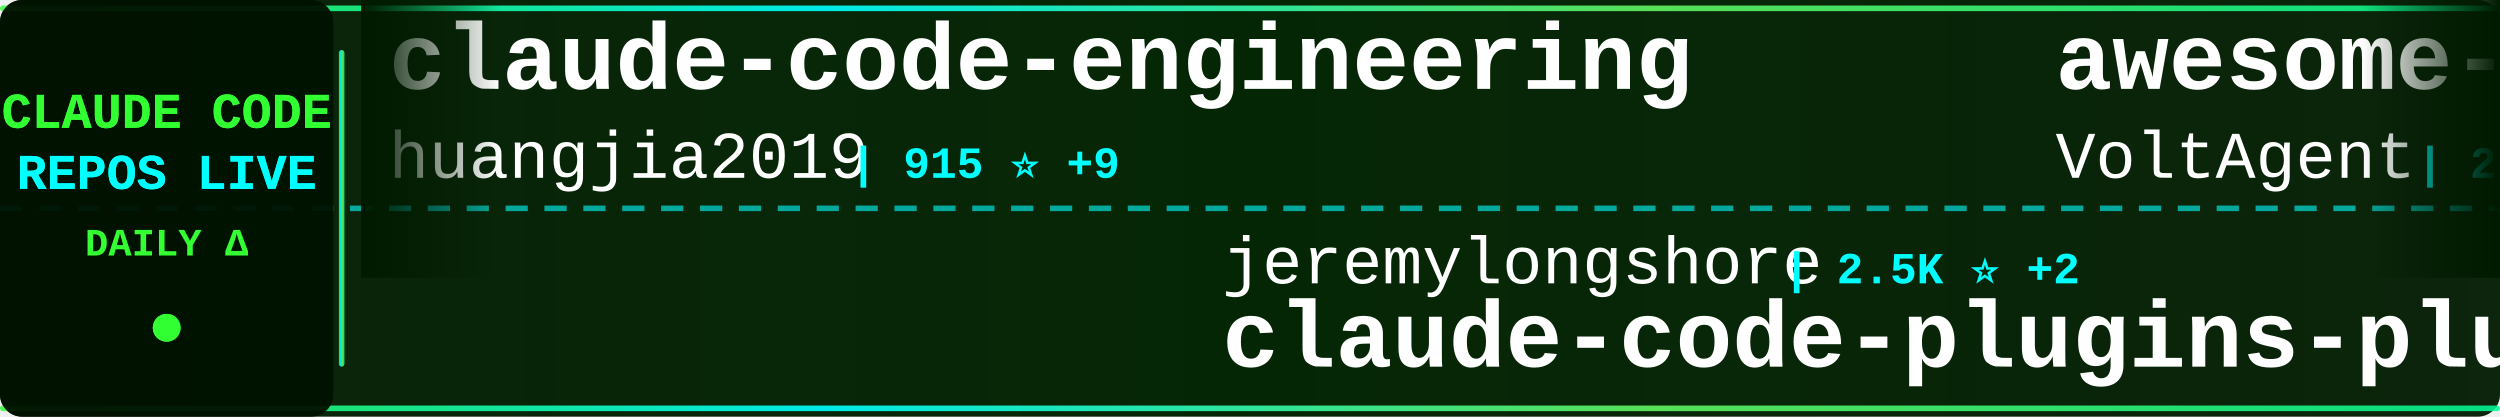
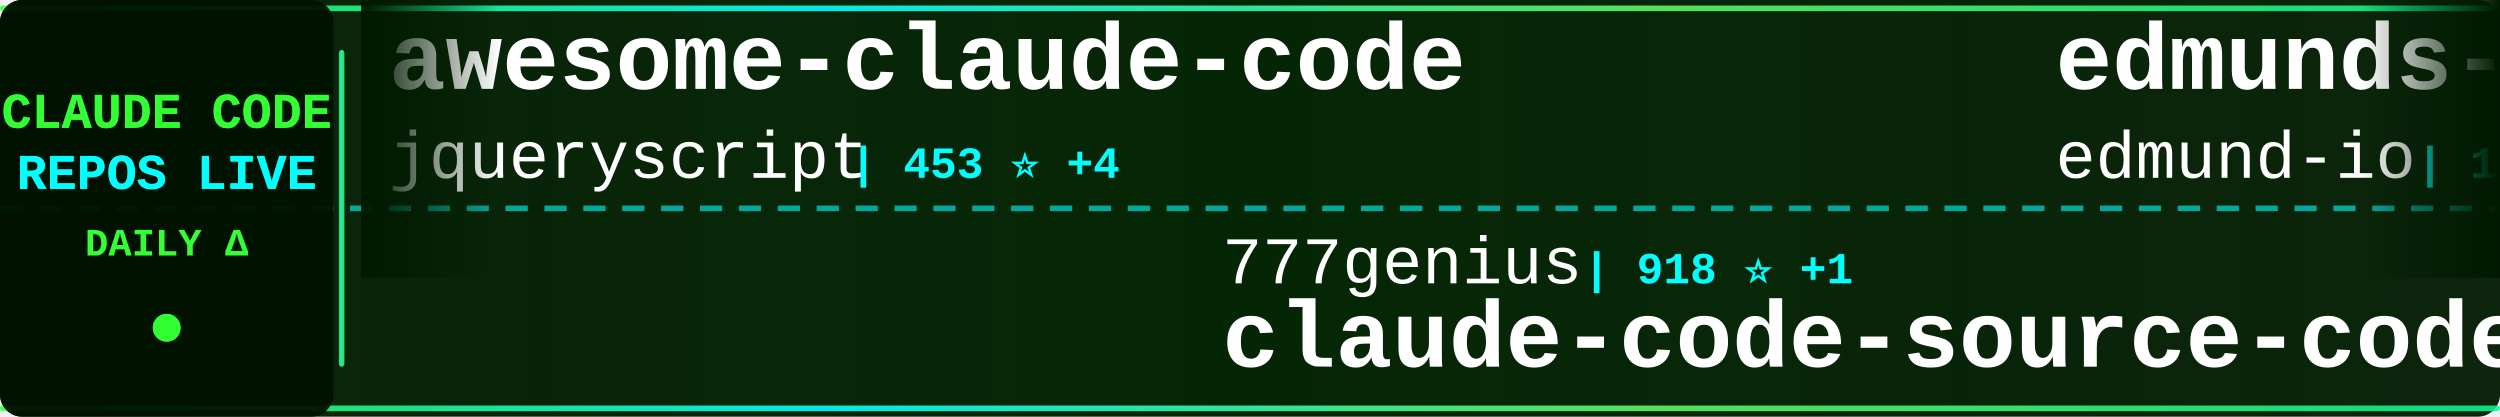
<svg xmlns="http://www.w3.org/2000/svg" width="900" height="150">
  <defs>
    <linearGradient id="tickerBg" x1="0%" y1="0%" x2="100%" y2="0%">
      <stop offset="0%" style="stop-color:#001a00;stop-opacity:0.95" />
      <stop offset="50%" style="stop-color:#002200;stop-opacity:0.98" />
      <stop offset="100%" style="stop-color:#001a00;stop-opacity:0.95" />
    </linearGradient>
    <linearGradient id="borderGrad" x1="0%" y1="0%" x2="100%" y2="0%">
      <stop offset="0%" style="stop-color:#33ff33;stop-opacity:0.85">
        <animate attributeName="stop-opacity" values="0.85;1;0.85" dur="2s" repeatCount="indefinite" />
      </stop>
      <stop offset="33%" style="stop-color:#00ffff;stop-opacity:0.9">
        <animate attributeName="stop-opacity" values="0.9;1;0.9" dur="2.2s" repeatCount="indefinite" />
      </stop>
      <stop offset="66%" style="stop-color:#66ff66;stop-opacity:0.85">
        <animate attributeName="stop-opacity" values="0.85;1;0.85" dur="1.8s" repeatCount="indefinite" />
      </stop>
      <stop offset="100%" style="stop-color:#00ff99;stop-opacity:0.85">
        <animate attributeName="stop-opacity" values="0.85;1;0.85" dur="2s" repeatCount="indefinite" />
      </stop>
    </linearGradient>
    <filter id="textGlow">
      <feGaussianBlur stdDeviation="0.1" result="coloredBlur" />
      <feMerge>
        <feMergeNode in="coloredBlur" />
        <feMergeNode in="SourceGraphic" />
      </feMerge>
    </filter>
    <filter id="metricGlow">
      <feGaussianBlur stdDeviation="0.2" result="coloredBlur" />
      <feMerge>
        <feMergeNode in="coloredBlur" />
        <feMergeNode in="SourceGraphic" />
      </feMerge>
    </filter>
    <linearGradient id="leftFade" x1="0%" y1="0%" x2="100%" y2="0%">
      <stop offset="0%" style="stop-color:#001a00;stop-opacity:1" />
      <stop offset="100%" style="stop-color:#001a00;stop-opacity:0" />
    </linearGradient>
    <linearGradient id="rightFade" x1="0%" y1="0%" x2="100%" y2="0%">
      <stop offset="0%" style="stop-color:#001a00;stop-opacity:0" />
      <stop offset="100%" style="stop-color:#001a00;stop-opacity:1" />
    </linearGradient>
  </defs>
  <rect width="900" height="150" fill="url(#tickerBg)" rx="8" />
  <rect x="0" y="2" width="900" height="2" fill="url(#borderGrad)" rx="1" />
  <rect x="0" y="146" width="900" height="2" fill="url(#borderGrad)" rx="1" />
  <line x1="0" y1="75" x2="900" y2="75" stroke="#00ffff" stroke-width="2" stroke-dasharray="8 6" opacity="0.6" />
  <rect x="0" y="0" width="120" height="150" fill="#001100" opacity="0.95" rx="8" />
  <text x="60" y="46" font-family="'Courier New', monospace" font-size="18" font-weight="bold" fill="#33ff33" text-anchor="middle" filter="url(#textGlow)">
    CLAUDE CODE
  </text>
  <text x="60" y="68" font-family="'Courier New', monospace" font-size="18" font-weight="bold" fill="#00ffff" text-anchor="middle" filter="url(#textGlow)">
    REPOS LIVE
  </text>
  <text x="60" y="92" font-family="'Courier New', monospace" font-size="14" font-weight="bold" fill="#33ff33" text-anchor="middle">
    DAILY Δ
  </text>
  <circle cx="60" cy="118" r="5" fill="#33ff33" filter="url(#metricGlow)">
    <animate attributeName="r" values="4;6;4" dur="1.5s" repeatCount="indefinite" />
    <animate attributeName="opacity" values="0.6;1;0.6" dur="1.5s" repeatCount="indefinite" />
  </circle>
  <rect x="122" y="18" width="2" height="114" fill="url(#borderGrad)" rx="1" />
  <clipPath id="tickerClip">
    <rect x="130" y="0" width="770" height="150" />
  </clipPath>
  <g clip-path="url(#tickerClip)">
    <g id="tickerItems">
      <animateTransform attributeName="transform" attributeType="XML" type="translate" from="0 0" to="-3000 0" dur="54s" repeatCount="indefinite" />
      <g transform="translate(0, 0)">
-         <text x="140" y="32" font-family="'Courier New', monospace" font-size="34" font-weight="bold" fill="#ffffff">claude-code-engineering</text>
-         <text x="140" y="64" font-family="'Courier New', monospace" font-size="24" font-weight="normal" fill="#ffffff" opacity="1.0">huangjia2019</text>
-         <text x="306" y="64" font-family="'Courier New', monospace" font-size="16" font-weight="bold" fill="#00ffff"> | 915 ⭐ +9</text>
+         <text x="140" y="32" font-family="'Courier New', monospace" font-size="34" font-weight="bold" fill="#ffffff">awesome-claude-code</text>
+         <text x="140" y="64" font-family="'Courier New', monospace" font-size="24" font-weight="normal" fill="#ffffff" opacity="1.0">jqueryscript</text>
+         <text x="306" y="64" font-family="'Courier New', monospace" font-size="16" font-weight="bold" fill="#00ffff"> | 453 ⭐ +4</text>
      </g>
      <g transform="translate(300, 0)">
-         <text x="140" y="102" font-family="'Courier New', monospace" font-size="24" font-weight="normal" fill="#ffffff" opacity="1.0">jeremylongshore</text>
-         <text x="342" y="102" font-family="'Courier New', monospace" font-size="16" font-weight="bold" fill="#00ffff"> | 2.5K ⭐ +2</text>
-         <text x="140" y="132" font-family="'Courier New', monospace" font-size="34" font-weight="bold" fill="#ffffff">claude-code-plugins-plus...</text>
+         <text x="140" y="102" font-family="'Courier New', monospace" font-size="24" font-weight="normal" fill="#ffffff" opacity="1.0">777genius</text>
+         <text x="270" y="102" font-family="'Courier New', monospace" font-size="16" font-weight="bold" fill="#00ffff"> | 918 ⭐ +1</text>
+         <text x="140" y="132" font-family="'Courier New', monospace" font-size="34" font-weight="bold" fill="#ffffff">claude-code-source-code</text>
      </g>
      <g transform="translate(600, 0)">
-         <text x="140" y="32" font-family="'Courier New', monospace" font-size="34" font-weight="bold" fill="#ffffff">awesome-claude-code-suba...</text>
-         <text x="140" y="64" font-family="'Courier New', monospace" font-size="24" font-weight="normal" fill="#ffffff" opacity="1.0">VoltAgent</text>
-         <text x="270" y="64" font-family="'Courier New', monospace" font-size="16" font-weight="bold" fill="#00ffff"> | 22.7K ⭐ +60</text>
+         <text x="140" y="32" font-family="'Courier New', monospace" font-size="34" font-weight="bold" fill="#ffffff">edmunds-claude-code</text>
+         <text x="140" y="64" font-family="'Courier New', monospace" font-size="24" font-weight="normal" fill="#ffffff" opacity="1.0">edmund-io</text>
+         <text x="270" y="64" font-family="'Courier New', monospace" font-size="16" font-weight="bold" fill="#00ffff"> | 1.5K ⭐ +1</text>
      </g>
      <g transform="translate(900, 0)">
-         <text x="140" y="102" font-family="'Courier New', monospace" font-size="24" font-weight="normal" fill="#ffffff" opacity="1.0">chauncygu</text>
-         <text x="270" y="102" font-family="'Courier New', monospace" font-size="16" font-weight="bold" fill="#00ffff"> | 2.7K ⭐ +8</text>
-         <text x="140" y="132" font-family="'Courier New', monospace" font-size="34" font-weight="bold" fill="#ffffff">collection-claude-code-s...</text>
+         <text x="140" y="102" font-family="'Courier New', monospace" font-size="24" font-weight="normal" fill="#ffffff" opacity="1.0">hangsman</text>
+         <text x="258" y="102" font-family="'Courier New', monospace" font-size="16" font-weight="bold" fill="#00ffff"> | 787 ⭐</text>
+         <text x="140" y="132" font-family="'Courier New', monospace" font-size="34" font-weight="bold" fill="#ffffff">claude-code-source</text>
      </g>
      <g transform="translate(1200, 0)">
-         <text x="140" y="32" font-family="'Courier New', monospace" font-size="34" font-weight="bold" fill="#ffffff">claude-code-source</text>
-         <text x="140" y="64" font-family="'Courier New', monospace" font-size="24" font-weight="normal" fill="#ffffff" opacity="1.0">AprilNEA</text>
-         <text x="258" y="64" font-family="'Courier New', monospace" font-size="16" font-weight="bold" fill="#00ffff"> | 387 ⭐</text>
+         <text x="140" y="32" font-family="'Courier New', monospace" font-size="34" font-weight="bold" fill="#ffffff">claude-code-proxy</text>
+         <text x="140" y="64" font-family="'Courier New', monospace" font-size="24" font-weight="normal" fill="#ffffff" opacity="1.0">fuergaosi233</text>
+         <text x="306" y="64" font-family="'Courier New', monospace" font-size="16" font-weight="bold" fill="#00ffff"> | 2.7K ⭐ +1</text>
      </g>
      <g transform="translate(1500, 0)">
-         <text x="140" y="102" font-family="'Courier New', monospace" font-size="24" font-weight="normal" fill="#ffffff" opacity="1.0">alejandrobalderas</text>
-         <text x="366" y="102" font-family="'Courier New', monospace" font-size="16" font-weight="bold" fill="#00ffff"> | 2.4K ⭐ +9</text>
-         <text x="140" y="132" font-family="'Courier New', monospace" font-size="34" font-weight="bold" fill="#ffffff">claude-code-from-source</text>
+         <text x="140" y="102" font-family="'Courier New', monospace" font-size="24" font-weight="normal" fill="#ffffff" opacity="1.0">Windy3f3f3f3f</text>
+         <text x="318" y="102" font-family="'Courier New', monospace" font-size="16" font-weight="bold" fill="#00ffff"> | 2.0K ⭐ +99</text>
+         <text x="140" y="132" font-family="'Courier New', monospace" font-size="34" font-weight="bold" fill="#ffffff">claude-code-from-scratch</text>
      </g>
      <g transform="translate(1800, 0)">
-         <text x="140" y="32" font-family="'Courier New', monospace" font-size="34" font-weight="bold" fill="#ffffff">ClaudeCode</text>
-         <text x="140" y="64" font-family="'Courier New', monospace" font-size="24" font-weight="normal" fill="#ffffff" opacity="1.0">guanshan</text>
-         <text x="258" y="64" font-family="'Courier New', monospace" font-size="16" font-weight="bold" fill="#00ffff"> | 61 ⭐</text>
+         <text x="140" y="32" font-family="'Courier New', monospace" font-size="34" font-weight="bold" fill="#ffffff">Claude-Code-Game-Studios</text>
+         <text x="140" y="64" font-family="'Courier New', monospace" font-size="24" font-weight="normal" fill="#ffffff" opacity="1.0">Donchitos</text>
+         <text x="270" y="64" font-family="'Courier New', monospace" font-size="16" font-weight="bold" fill="#00ffff"> | 22.5K ⭐ +36</text>
      </g>
      <g transform="translate(2100, 0)">
-         <text x="140" y="102" font-family="'Courier New', monospace" font-size="24" font-weight="normal" fill="#ffffff" opacity="1.0">FlorianBruniaux</text>
-         <text x="342" y="102" font-family="'Courier New', monospace" font-size="16" font-weight="bold" fill="#00ffff"> | 5.3K ⭐ +16</text>
-         <text x="140" y="132" font-family="'Courier New', monospace" font-size="34" font-weight="bold" fill="#ffffff">claude-code-ultimate-gui...</text>
+         <text x="140" y="102" font-family="'Courier New', monospace" font-size="24" font-weight="normal" fill="#ffffff" opacity="1.0">router-for-me</text>
+         <text x="318" y="102" font-family="'Courier New', monospace" font-size="16" font-weight="bold" fill="#00ffff"> | 38.9K ⭐ +106</text>
+         <text x="140" y="132" font-family="'Courier New', monospace" font-size="34" font-weight="bold" fill="#ffffff">CLIProxyAPI</text>
      </g>
      <g transform="translate(2400, 0)">
-         <text x="140" y="32" font-family="'Courier New', monospace" font-size="34" font-weight="bold" fill="#ffffff">claude-code-workflows</text>
-         <text x="140" y="64" font-family="'Courier New', monospace" font-size="24" font-weight="normal" fill="#ffffff" opacity="1.0">OneRedOak</text>
-         <text x="270" y="64" font-family="'Courier New', monospace" font-size="16" font-weight="bold" fill="#00ffff"> | 3.8K ⭐ +2</text>
+         <text x="140" y="32" font-family="'Courier New', monospace" font-size="34" font-weight="bold" fill="#ffffff">claude-code-system-promp...</text>
+         <text x="140" y="64" font-family="'Courier New', monospace" font-size="24" font-weight="normal" fill="#ffffff" opacity="1.0">Piebald-AI</text>
+         <text x="282" y="64" font-family="'Courier New', monospace" font-size="16" font-weight="bold" fill="#00ffff"> | 11.5K ⭐ +24</text>
      </g>
      <g transform="translate(2700, 0)">
-         <text x="140" y="102" font-family="'Courier New', monospace" font-size="24" font-weight="normal" fill="#ffffff" opacity="1.0">lintsinghua</text>
-         <text x="294" y="102" font-family="'Courier New', monospace" font-size="16" font-weight="bold" fill="#00ffff"> | 3.8K ⭐ +12</text>
-         <text x="140" y="132" font-family="'Courier New', monospace" font-size="34" font-weight="bold" fill="#ffffff">claude-code-book</text>
+         <text x="140" y="102" font-family="'Courier New', monospace" font-size="24" font-weight="normal" fill="#ffffff" opacity="1.0">OrcaWhisper</text>
+         <text x="294" y="102" font-family="'Courier New', monospace" font-size="16" font-weight="bold" fill="#00ffff"> | 80 ⭐</text>
+         <text x="140" y="132" font-family="'Courier New', monospace" font-size="34" font-weight="bold" fill="#ffffff">Claude-Code</text>
      </g>
      <g transform="translate(3000, 0)">
-         <text x="140" y="32" font-family="'Courier New', monospace" font-size="34" font-weight="bold" fill="#ffffff">claude-code-engineering</text>
-         <text x="140" y="64" font-family="'Courier New', monospace" font-size="24" font-weight="normal" fill="#ffffff" opacity="1.0">huangjia2019</text>
-         <text x="306" y="64" font-family="'Courier New', monospace" font-size="16" font-weight="bold" fill="#00ffff"> | 915 ⭐ +9</text>
+         <text x="140" y="32" font-family="'Courier New', monospace" font-size="34" font-weight="bold" fill="#ffffff">awesome-claude-code</text>
+         <text x="140" y="64" font-family="'Courier New', monospace" font-size="24" font-weight="normal" fill="#ffffff" opacity="1.0">jqueryscript</text>
+         <text x="306" y="64" font-family="'Courier New', monospace" font-size="16" font-weight="bold" fill="#00ffff"> | 453 ⭐ +4</text>
      </g>
      <g transform="translate(3300, 0)">
-         <text x="140" y="102" font-family="'Courier New', monospace" font-size="24" font-weight="normal" fill="#ffffff" opacity="1.0">jeremylongshore</text>
-         <text x="342" y="102" font-family="'Courier New', monospace" font-size="16" font-weight="bold" fill="#00ffff"> | 2.5K ⭐ +2</text>
-         <text x="140" y="132" font-family="'Courier New', monospace" font-size="34" font-weight="bold" fill="#ffffff">claude-code-plugins-plus...</text>
+         <text x="140" y="102" font-family="'Courier New', monospace" font-size="24" font-weight="normal" fill="#ffffff" opacity="1.0">777genius</text>
+         <text x="270" y="102" font-family="'Courier New', monospace" font-size="16" font-weight="bold" fill="#00ffff"> | 918 ⭐ +1</text>
+         <text x="140" y="132" font-family="'Courier New', monospace" font-size="34" font-weight="bold" fill="#ffffff">claude-code-source-code</text>
      </g>
      <g transform="translate(3600, 0)">
-         <text x="140" y="32" font-family="'Courier New', monospace" font-size="34" font-weight="bold" fill="#ffffff">awesome-claude-code-suba...</text>
-         <text x="140" y="64" font-family="'Courier New', monospace" font-size="24" font-weight="normal" fill="#ffffff" opacity="1.0">VoltAgent</text>
-         <text x="270" y="64" font-family="'Courier New', monospace" font-size="16" font-weight="bold" fill="#00ffff"> | 22.7K ⭐ +60</text>
+         <text x="140" y="32" font-family="'Courier New', monospace" font-size="34" font-weight="bold" fill="#ffffff">edmunds-claude-code</text>
+         <text x="140" y="64" font-family="'Courier New', monospace" font-size="24" font-weight="normal" fill="#ffffff" opacity="1.0">edmund-io</text>
+         <text x="270" y="64" font-family="'Courier New', monospace" font-size="16" font-weight="bold" fill="#00ffff"> | 1.5K ⭐ +1</text>
      </g>
      <g transform="translate(3900, 0)">
-         <text x="140" y="102" font-family="'Courier New', monospace" font-size="24" font-weight="normal" fill="#ffffff" opacity="1.0">chauncygu</text>
-         <text x="270" y="102" font-family="'Courier New', monospace" font-size="16" font-weight="bold" fill="#00ffff"> | 2.7K ⭐ +8</text>
-         <text x="140" y="132" font-family="'Courier New', monospace" font-size="34" font-weight="bold" fill="#ffffff">collection-claude-code-s...</text>
+         <text x="140" y="102" font-family="'Courier New', monospace" font-size="24" font-weight="normal" fill="#ffffff" opacity="1.0">hangsman</text>
+         <text x="258" y="102" font-family="'Courier New', monospace" font-size="16" font-weight="bold" fill="#00ffff"> | 787 ⭐</text>
+         <text x="140" y="132" font-family="'Courier New', monospace" font-size="34" font-weight="bold" fill="#ffffff">claude-code-source</text>
      </g>
    </g>
  </g>
  <rect x="130" y="0" width="50" height="100" fill="url(#leftFade)" />
  <rect x="850" y="0" width="50" height="100" fill="url(#rightFade)" />
</svg>
